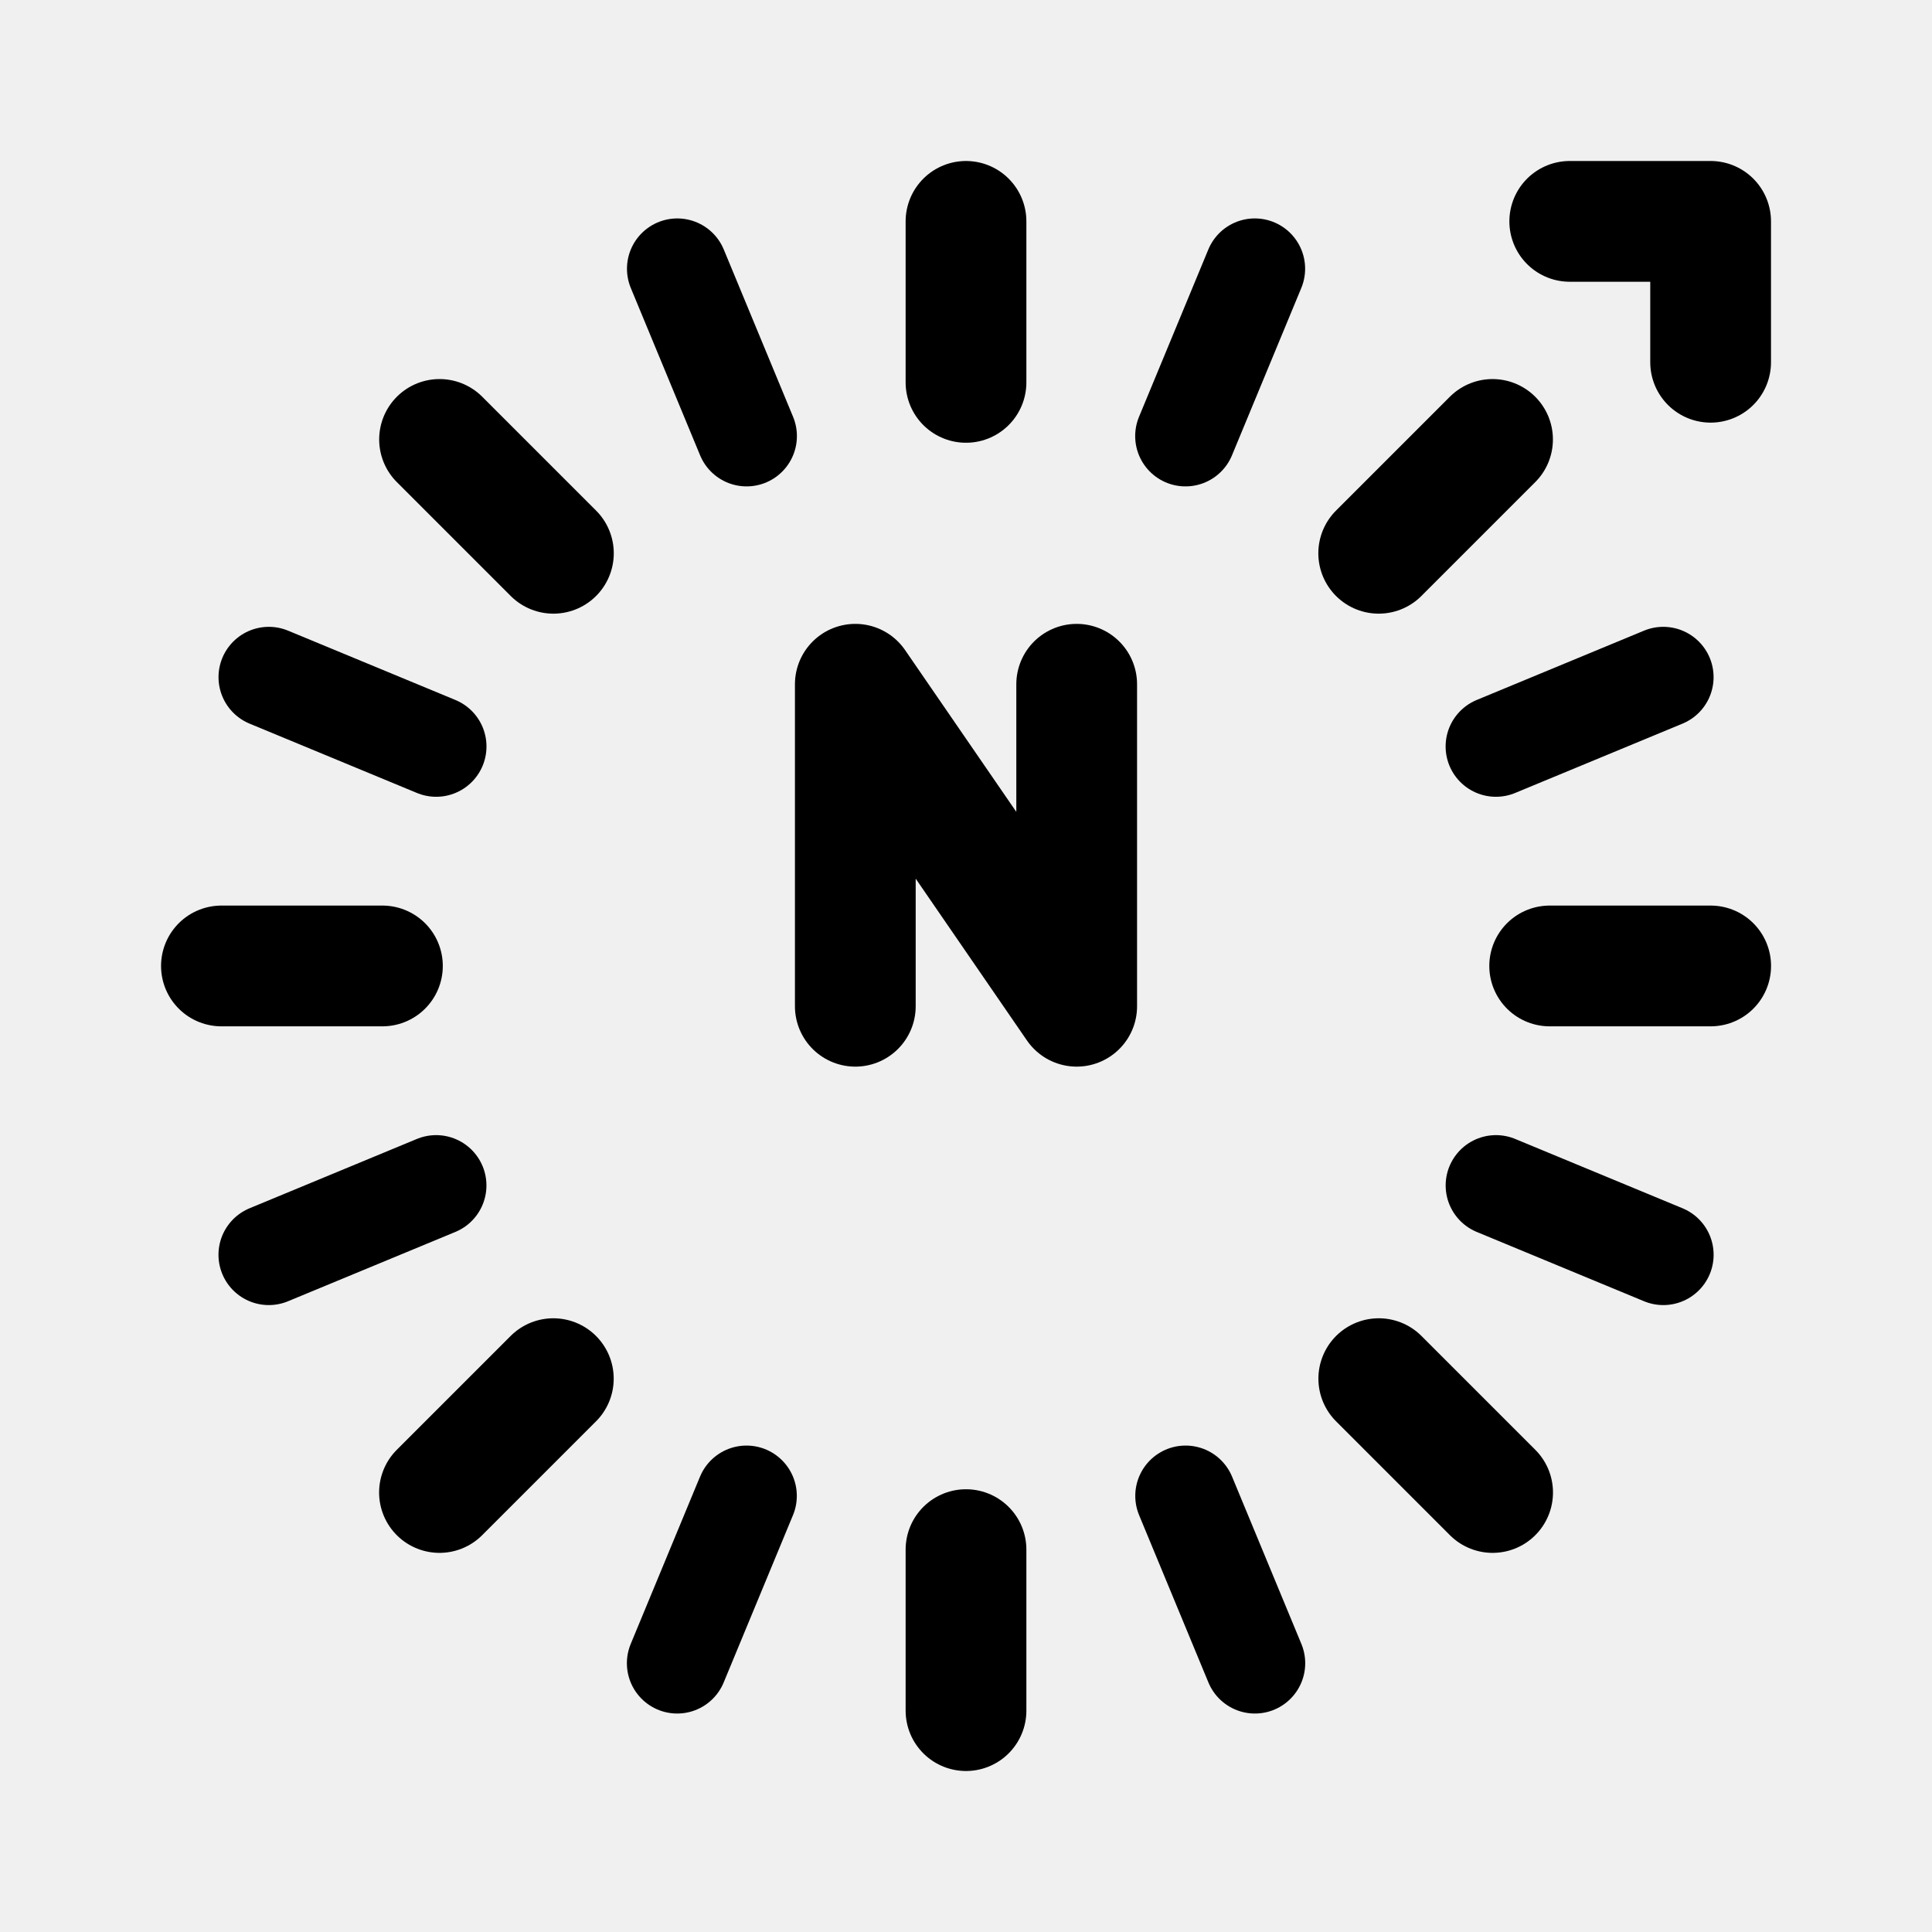
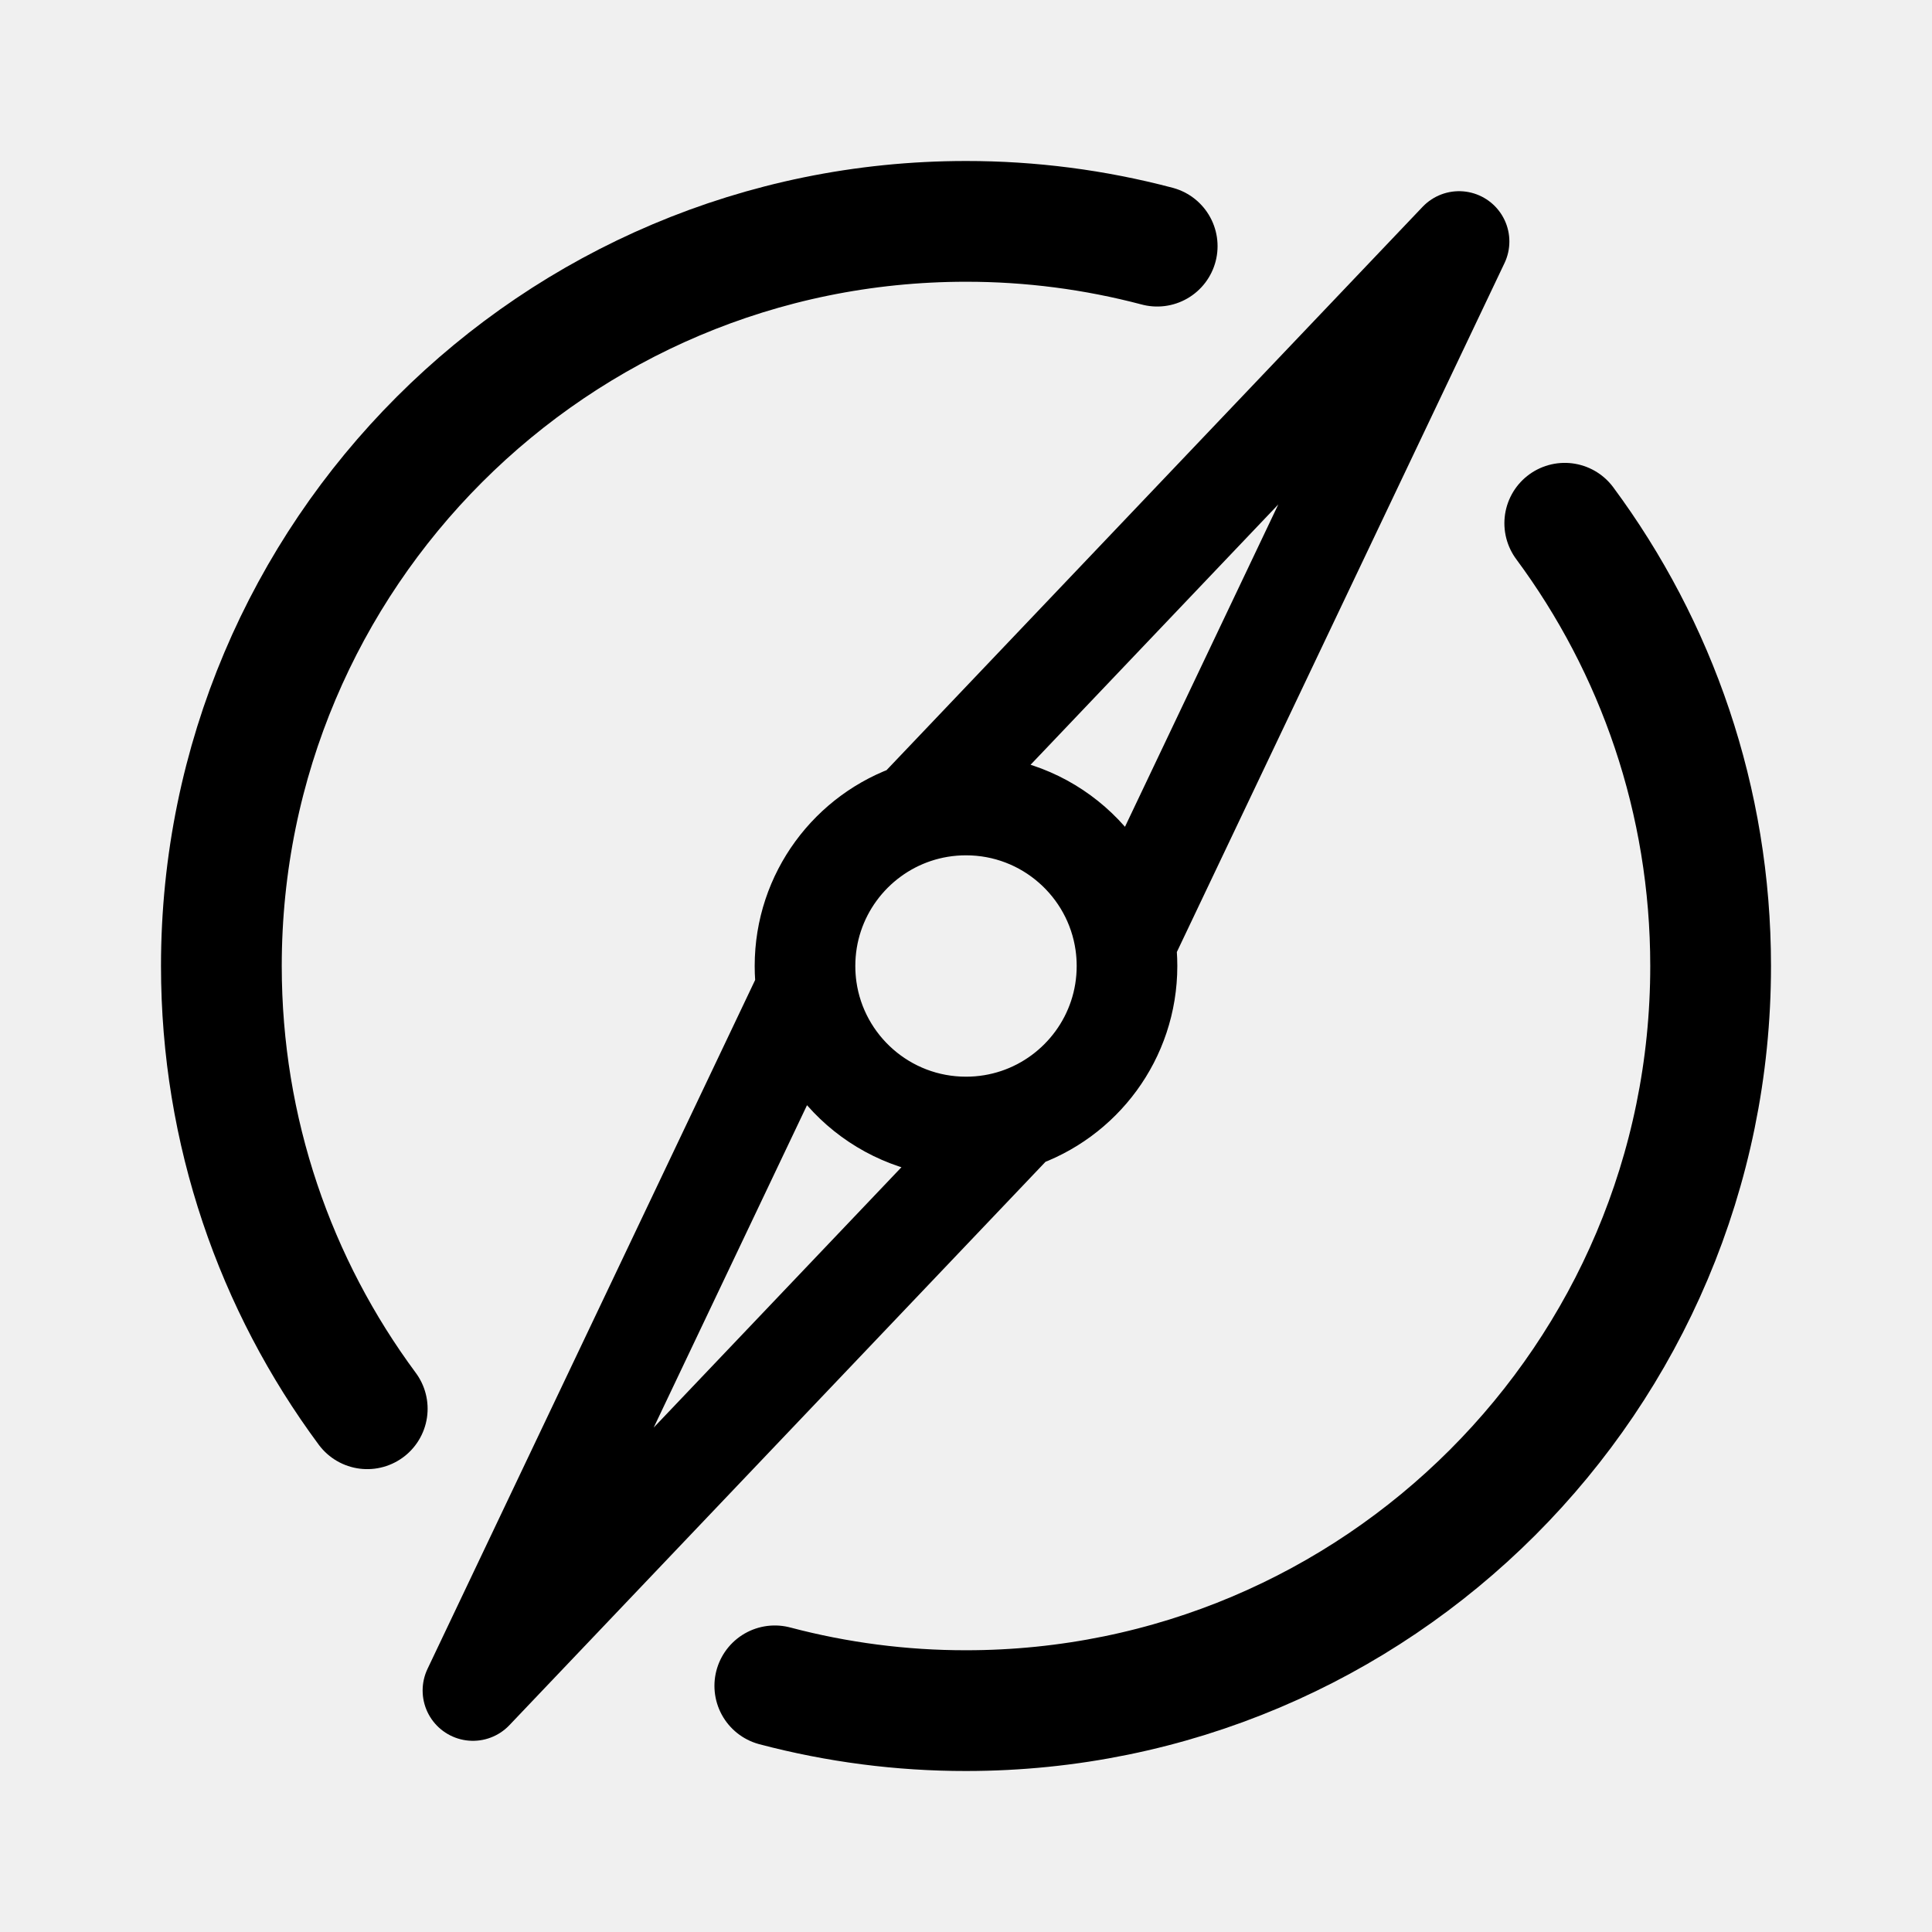
- <svg xmlns="http://www.w3.org/2000/svg" width="192" height="192" fill="none" viewBox="0 0 192 192">
-   <g stroke="#000" stroke-linecap="round" stroke-linejoin="round" clip-path="url(#a)">
-     <path stroke-width="12" d="M96 38V22m41.014 32.984 11.313-11.313m5.678 52.324h16m-32.984 41.014 11.313 11.313M96 170v-16m-52.325-5.678 11.314-11.313M22.005 95.995h16m5.677-52.325 11.314 11.314" />
-     <path stroke-width="10" d="m117.813 43.337 6.889-16.63m23.966 91.101 16.63 6.889m-97.999 40.592 6.888-16.63M26.716 67.294l16.63 6.889m105.318 0 16.63-6.889m-47.472 81.365 6.889 16.63m-97.999-40.592 16.63-6.889m23.966-91.1 6.888 16.629" />
-     <path stroke-width="12" d="M170 36V22h-14m-71 78V68l22 32V68" />
-   </g>
-   <defs>
-     <clipPath id="a">
-       <path fill="#fff" d="M0 0h192v192H0z" />
-     </clipPath>
-   </defs>
+ <svg xmlns="http://www.w3.org/2000/svg" width="192" height="192" fill="none">
+   <path d="M115 24.462A74.111 74.111 0 0 0 96 22c-40.87 0-74 33.13-74 74 0 16.48 5.387 31.701 14.496 44m119.008-88C164.613 64.299 170 79.52 170 96c0 40.869-33.131 74-74 74a74.115 74.115 0 0 1-19-2.462" stroke="#000" stroke-width="12" stroke-linecap="round" stroke-linejoin="round" />
+   <path d="M111.839 93.723 145 24 90.93 80.82m20.909 12.903C110.734 85.965 104.063 80 96 80c-1.772 0-3.477.288-5.07.82m20.909 12.903c.106.744.161 1.504.161 2.277 0 7.064-4.578 13.059-10.929 15.18M90.929 80.82C84.58 82.94 80 88.936 80 96c0 .773.055 1.533.16 2.277m20.911 12.903L47 168l33.16-69.723m20.911 12.903c-1.593.532-3.299.82-5.071.82-8.063 0-14.734-5.965-15.84-13.723" stroke="#000" stroke-width="10" stroke-linecap="round" stroke-linejoin="round" />
</svg>
